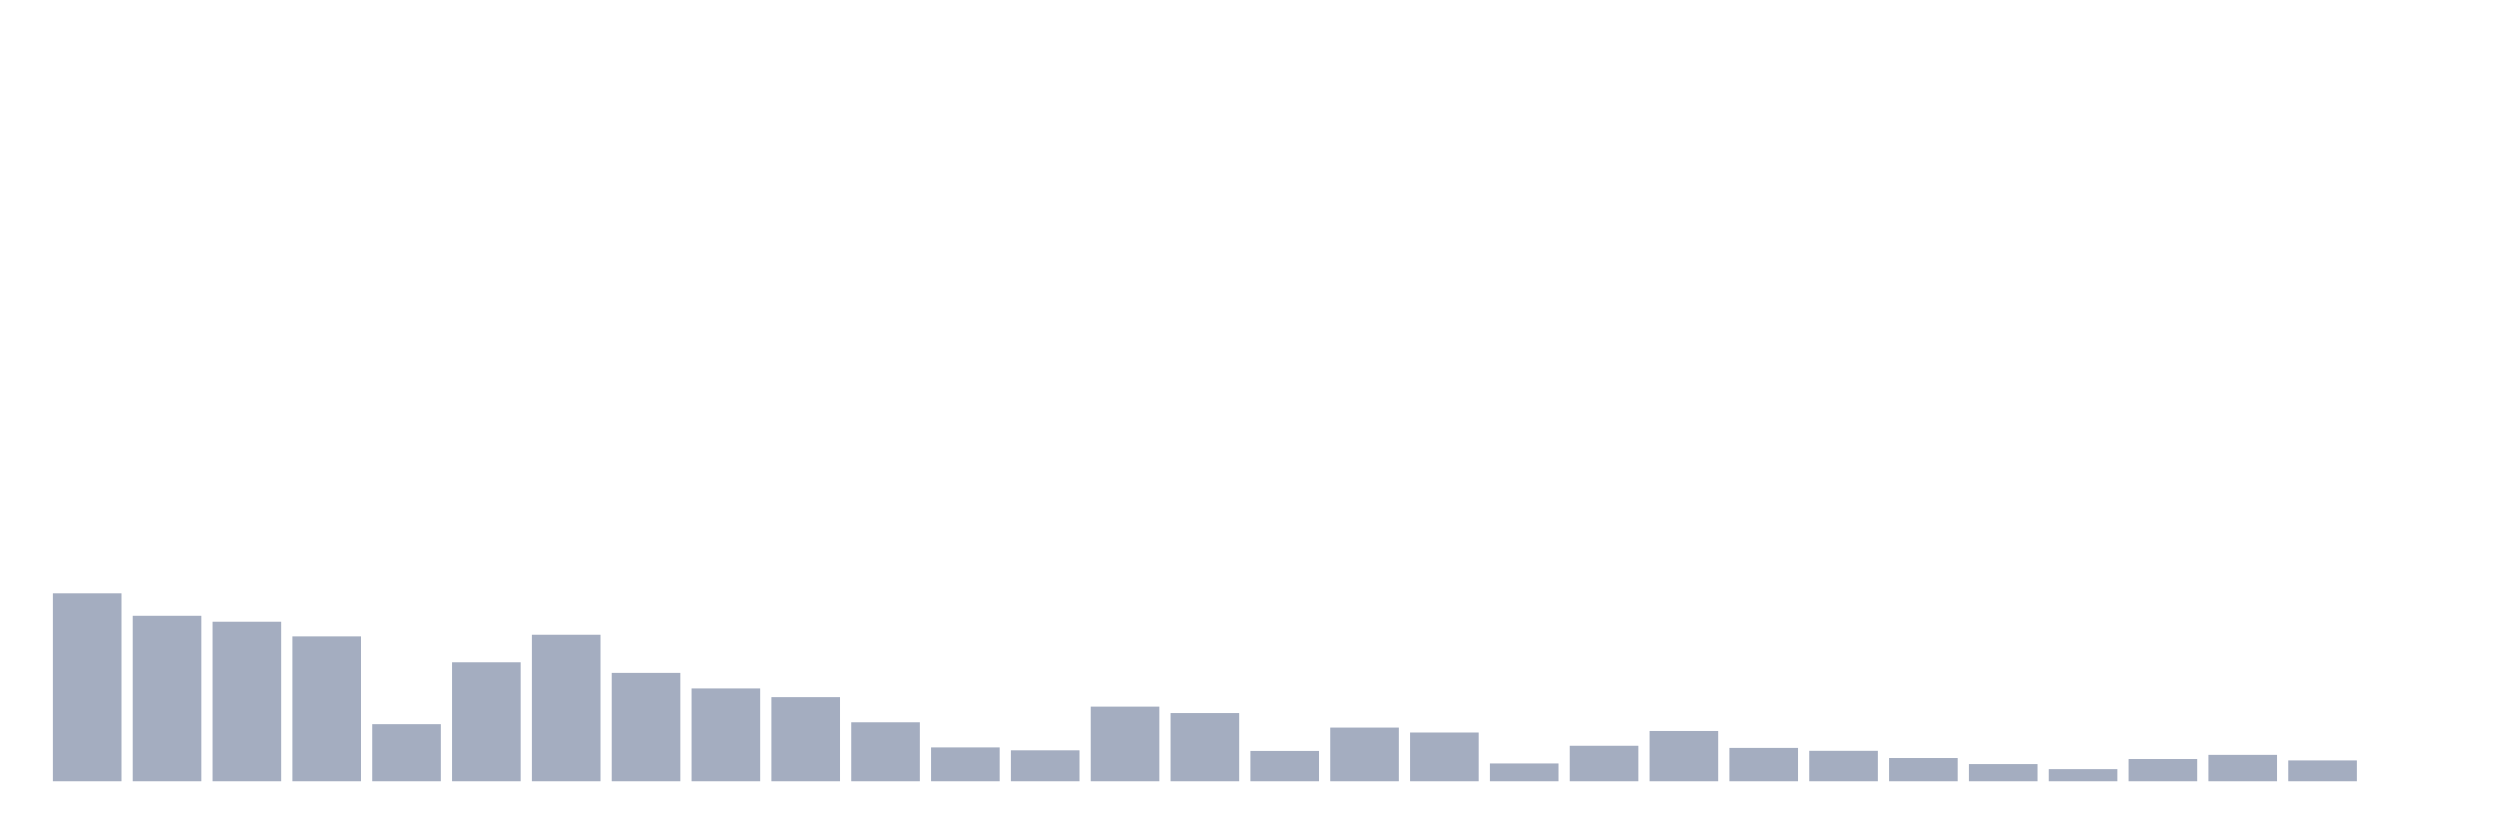
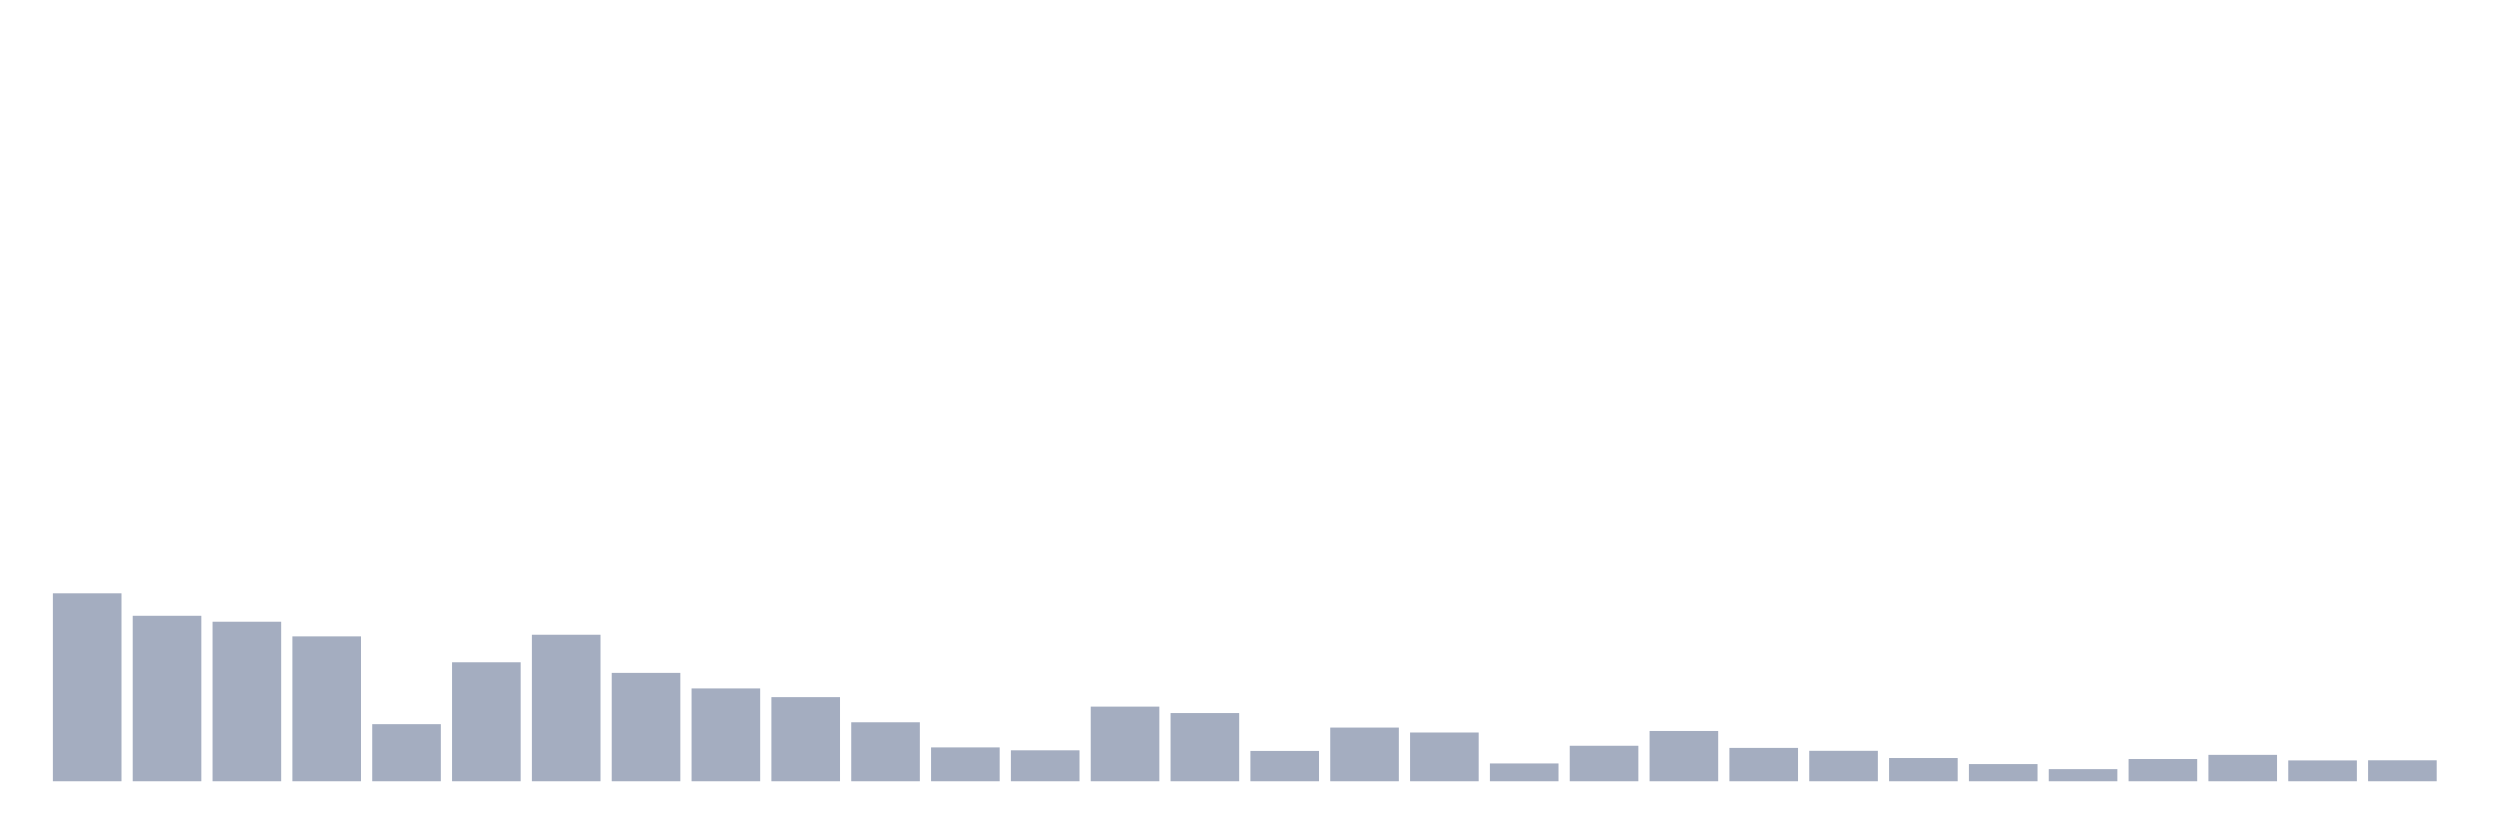
<svg xmlns="http://www.w3.org/2000/svg" viewBox="0 0 480 160">
  <g transform="translate(10,10)">
    <rect class="bar" x="0.153" width="13.175" y="103.915" height="36.085" fill="rgb(164,173,192)" />
    <rect class="bar" x="15.482" width="13.175" y="108.231" height="31.769" fill="rgb(164,173,192)" />
    <rect class="bar" x="30.81" width="13.175" y="109.371" height="30.629" fill="rgb(164,173,192)" />
    <rect class="bar" x="46.138" width="13.175" y="112.184" height="27.816" fill="rgb(164,173,192)" />
    <rect class="bar" x="61.466" width="13.175" y="129.039" height="10.961" fill="rgb(164,173,192)" />
    <rect class="bar" x="76.794" width="13.175" y="117.156" height="22.844" fill="rgb(164,173,192)" />
    <rect class="bar" x="92.123" width="13.175" y="111.869" height="28.131" fill="rgb(164,173,192)" />
    <rect class="bar" x="107.451" width="13.175" y="119.193" height="20.807" fill="rgb(164,173,192)" />
    <rect class="bar" x="122.779" width="13.175" y="122.176" height="17.824" fill="rgb(164,173,192)" />
    <rect class="bar" x="138.107" width="13.175" y="123.849" height="16.151" fill="rgb(164,173,192)" />
    <rect class="bar" x="153.436" width="13.175" y="128.675" height="11.325" fill="rgb(164,173,192)" />
    <rect class="bar" x="168.764" width="13.175" y="133.501" height="6.499" fill="rgb(164,173,192)" />
    <rect class="bar" x="184.092" width="13.175" y="134.059" height="5.941" fill="rgb(164,173,192)" />
    <rect class="bar" x="199.42" width="13.175" y="125.668" height="14.332" fill="rgb(164,173,192)" />
    <rect class="bar" x="214.748" width="13.175" y="126.905" height="13.095" fill="rgb(164,173,192)" />
    <rect class="bar" x="230.077" width="13.175" y="134.18" height="5.82" fill="rgb(164,173,192)" />
    <rect class="bar" x="245.405" width="13.175" y="129.693" height="10.307" fill="rgb(164,173,192)" />
    <rect class="bar" x="260.733" width="13.175" y="130.639" height="9.361" fill="rgb(164,173,192)" />
    <rect class="bar" x="276.061" width="13.175" y="136.581" height="3.419" fill="rgb(164,173,192)" />
    <rect class="bar" x="291.39" width="13.175" y="133.186" height="6.814" fill="rgb(164,173,192)" />
    <rect class="bar" x="306.718" width="13.175" y="130.348" height="9.652" fill="rgb(164,173,192)" />
    <rect class="bar" x="322.046" width="13.175" y="133.598" height="6.402" fill="rgb(164,173,192)" />
    <rect class="bar" x="337.374" width="13.175" y="134.156" height="5.844" fill="rgb(164,173,192)" />
    <rect class="bar" x="352.702" width="13.175" y="135.538" height="4.462" fill="rgb(164,173,192)" />
    <rect class="bar" x="368.031" width="13.175" y="136.702" height="3.298" fill="rgb(164,173,192)" />
    <rect class="bar" x="383.359" width="13.175" y="137.672" height="2.328" fill="rgb(164,173,192)" />
    <rect class="bar" x="398.687" width="13.175" y="135.732" height="4.268" fill="rgb(164,173,192)" />
    <rect class="bar" x="414.015" width="13.175" y="134.932" height="5.068" fill="rgb(164,173,192)" />
    <rect class="bar" x="429.344" width="13.175" y="135.999" height="4.001" fill="rgb(164,173,192)" />
-     <rect class="bar" x="444.672" width="13.175" y="140" height="0" fill="rgb(164,173,192)" />
+     <rect class="bar" x="444.672" width="13.175" y="135.974" height="4.026" fill="rgb(164,173,192)" />
  </g>
</svg>
